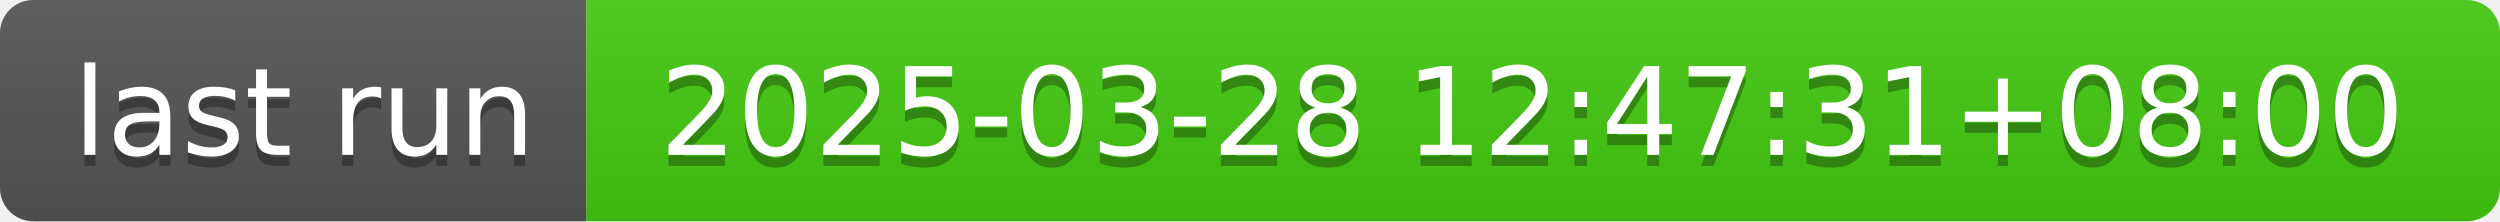
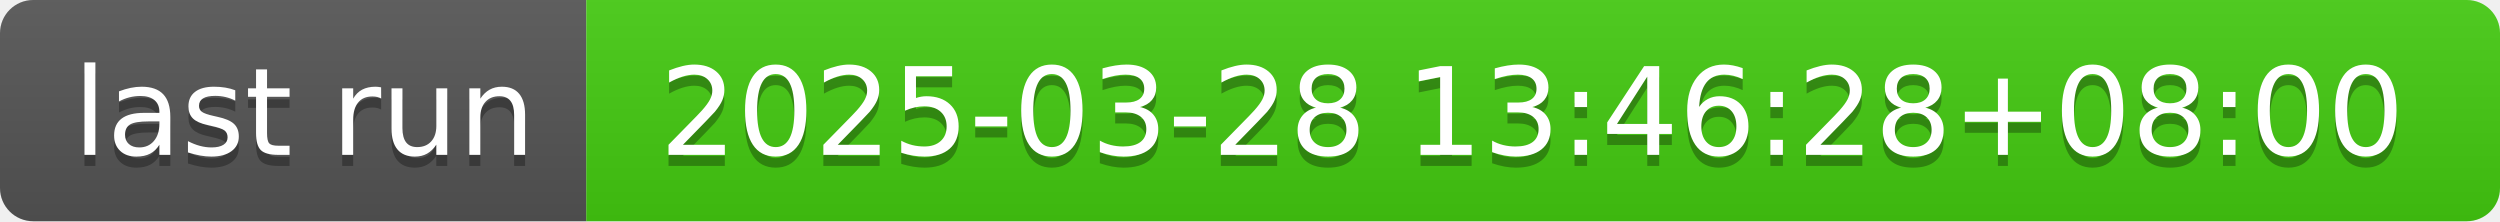
- <svg xmlns="http://www.w3.org/2000/svg" width="226" height="20" role="img" aria-label="last run: 2025-03-28 12:47:31+08:00">
+ <svg xmlns="http://www.w3.org/2000/svg" width="226" height="20" role="img" aria-label="last run: 2025-03-28 13:46:28+08:00">
  <linearGradient id="s" x2="0" y2="100%">
    <stop offset="0" stop-color="#bbb" stop-opacity=".1" />
    <stop offset="1" stop-opacity=".1" />
  </linearGradient>
  <clipPath id="r">
    <rect width="226" height="20" rx="3" fill="#fff" />
  </clipPath>
  <g clip-path="url(#r)">
    <rect width="53" height="20" fill="#555" />
    <rect x="53" width="173" height="20" fill="#4c1" />
    <rect width="226" height="20" fill="url(#s)" />
  </g>
  <g fill="#fff" text-anchor="middle" font-family="Verdana,Geneva,DejaVu Sans,sans-serif" text-rendering="geometricPrecision" font-size="110">
    <text aria-hidden="true" x="275" y="150" fill="#010101" fill-opacity=".3" transform="scale(.1)" textLength="430">last run</text>
    <text x="275" y="140" transform="scale(.1)" fill="#fff" textLength="430">last run</text>
-     <text aria-hidden="true" x="1385" y="150" fill="#010101" fill-opacity=".3" transform="scale(.1)" textLength="1630">2025-03-28 12:47:31+08:00</text>
-     <text x="1385" y="140" transform="scale(.1)" fill="#fff" textLength="1630">2025-03-28 12:47:31+08:00</text>
+     <text aria-hidden="true" x="1385" y="150" fill="#010101" fill-opacity=".3" transform="scale(.1)" textLength="1630">2025-03-28 13:46:28+08:00</text>
+     <text x="1385" y="140" transform="scale(.1)" fill="#fff" textLength="1630">2025-03-28 13:46:28+08:00</text>
  </g>
</svg>
